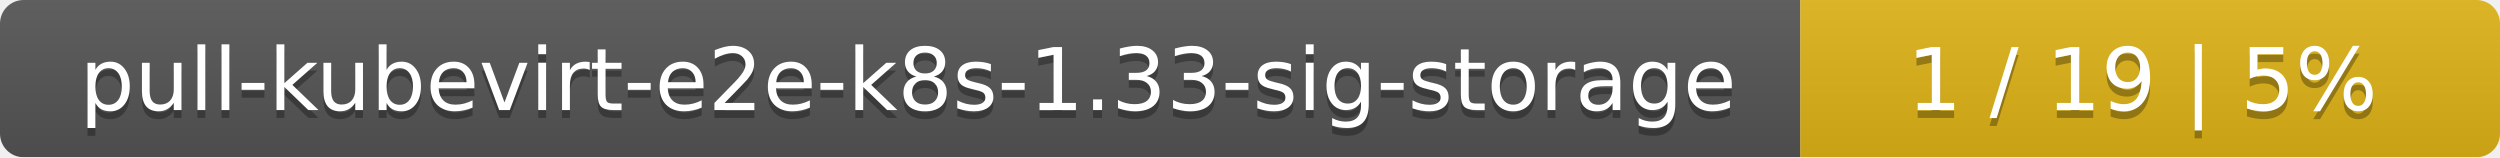
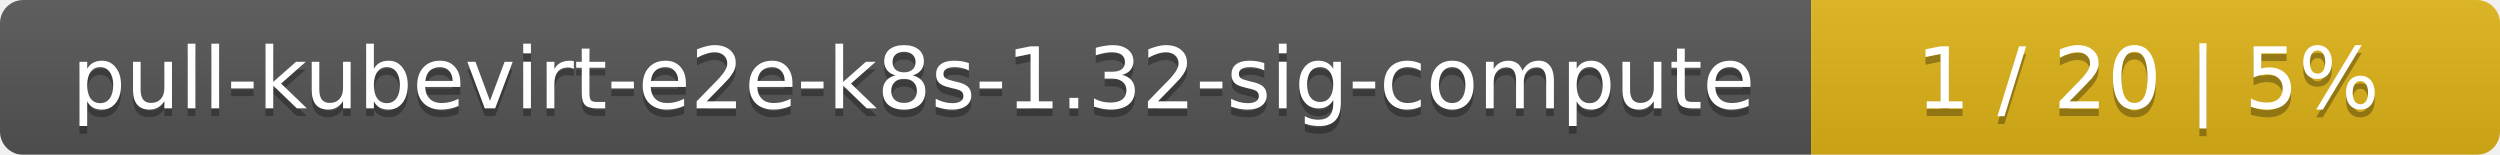
- <svg xmlns="http://www.w3.org/2000/svg" width="318" height="20">
+ <svg xmlns="http://www.w3.org/2000/svg" width="323" height="20">
  <linearGradient id="smooth" x2="0" y2="100%">
    <stop offset="0" stop-color="#bbb" stop-opacity=".1" />
    <stop offset="1" stop-opacity=".1" />
  </linearGradient>
  <mask id="round">
-     <rect width="318" height="20" rx="3" fill="#fff" />
+     <rect width="323" height="20" rx="3" fill="#fff" />
  </mask>
  <g mask="url(#round)">
-     <rect width="229" height="20" fill="#555" />
-     <rect x="229" width="89" height="20" fill="#dfb317" />
-     <rect width="318" height="20" fill="url(#smooth)" />
+     <rect width="234" height="20" fill="#555" />
+     <rect x="234" width="89" height="20" fill="#dfb317" />
+     <rect width="323" height="20" fill="url(#smooth)" />
  </g>
  <g fill="#fff" text-anchor="middle" font-family="DejaVu Sans,Verdana,Geneva,sans-serif" font-size="11">
-     <text x="115.5" y="15" fill="#010101" fill-opacity=".3">pull-kubevirt-e2e-k8s-1.33-sig-storage</text>
-     <text x="115.5" y="14">pull-kubevirt-e2e-k8s-1.33-sig-storage</text>
-     <text x="272.5" y="15" fill="#010101" fill-opacity=".3">1 / 19    |    5%</text>
-     <text x="272.5" y="14">1 / 19    |    5%</text>
+     <text x="118" y="15" fill="#010101" fill-opacity=".3">pull-kubevirt-e2e-k8s-1.32-sig-compute</text>
+     <text x="118" y="14">pull-kubevirt-e2e-k8s-1.32-sig-compute</text>
+     <text x="277.5" y="15" fill="#010101" fill-opacity=".3">1 / 20    |    5%</text>
+     <text x="277.5" y="14">1 / 20    |    5%</text>
  </g>
</svg>
